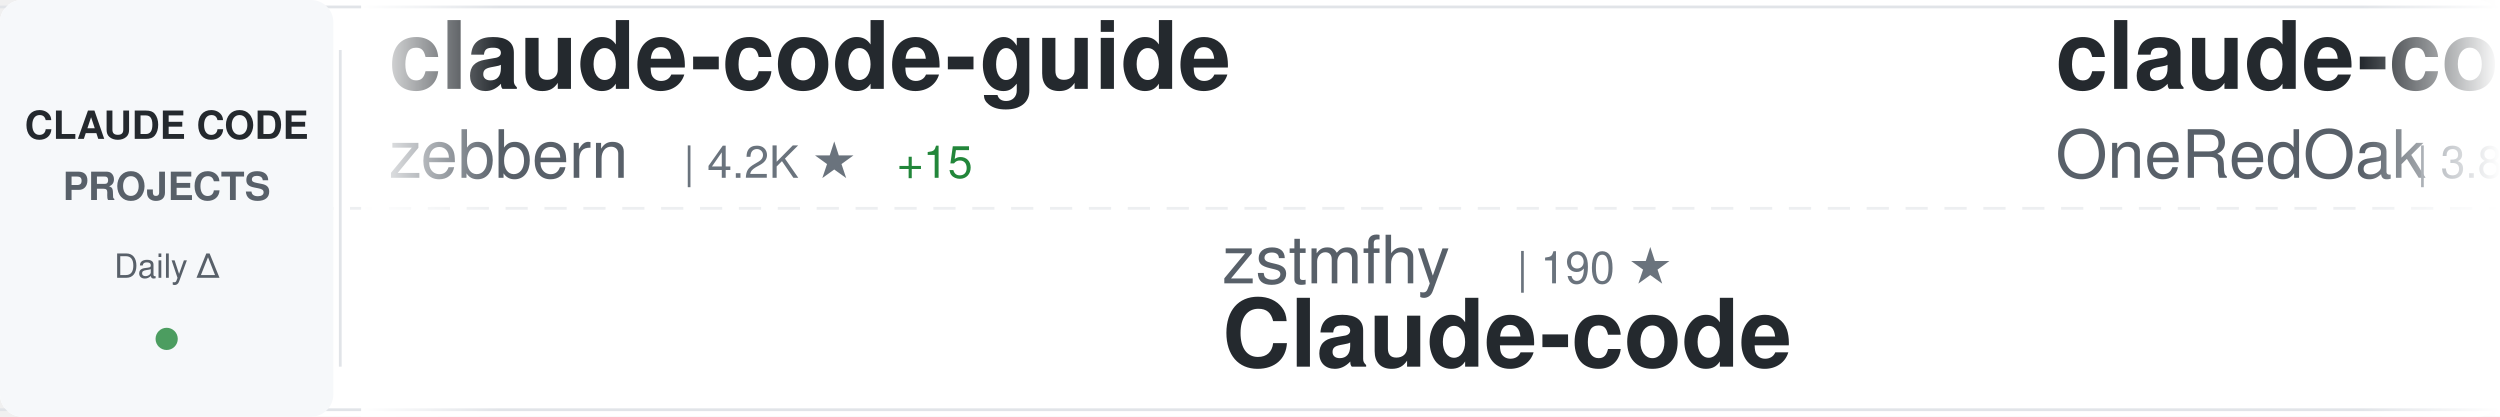
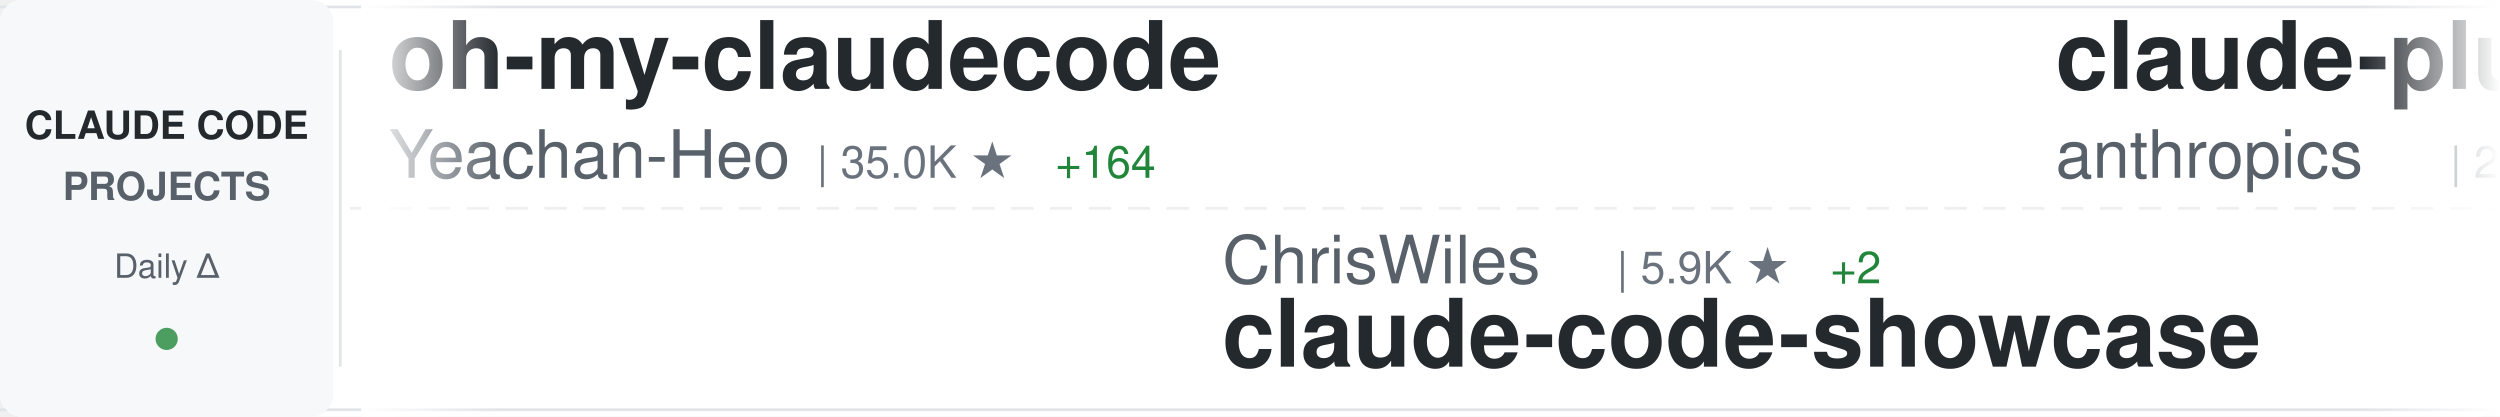
<svg xmlns="http://www.w3.org/2000/svg" width="900" height="150">
  <defs>
    <linearGradient id="awesomeLeftFade" x1="0%" y1="0%" x2="100%" y2="0%">
      <stop offset="0%" style="stop-color:#ffffff;stop-opacity:1" />
      <stop offset="100%" style="stop-color:#ffffff;stop-opacity:0" />
    </linearGradient>
    <linearGradient id="awesomeRightFade" x1="0%" y1="0%" x2="100%" y2="0%">
      <stop offset="0%" style="stop-color:#ffffff;stop-opacity:0" />
      <stop offset="100%" style="stop-color:#ffffff;stop-opacity:1" />
    </linearGradient>
  </defs>
  <rect width="900" height="150" fill="#ffffff" rx="8" />
  <rect x="0" y="2" width="900" height="1" fill="#e1e4e8" />
  <rect x="0" y="147" width="900" height="1" fill="#e1e4e8" />
  <line x1="0" y1="75" x2="900" y2="75" stroke="#e1e4e8" stroke-width="1" stroke-dasharray="8 6" opacity="0.6" />
  <rect x="0" y="0" width="120" height="150" fill="#f6f8fa" rx="8" />
  <text x="60" y="50" font-family="-apple-system, BlinkMacSystemFont, 'Segoe UI', Helvetica, Arial, sans-serif" font-size="14" font-weight="600" fill="#24292e" text-anchor="middle">CLAUDE CODE</text>
  <text x="60" y="72" font-family="-apple-system, BlinkMacSystemFont, 'Segoe UI', Helvetica, Arial, sans-serif" font-size="14" font-weight="600" fill="#586069" text-anchor="middle">PROJECTS</text>
  <text x="60" y="100" font-family="-apple-system, BlinkMacSystemFont, 'Segoe UI', Helvetica, Arial, sans-serif" font-size="12" font-weight="500" fill="#586069" text-anchor="middle">Daily Δ</text>
  <circle cx="60" cy="122" r="4" fill="#22863a" opacity="0.8" />
  <rect x="122" y="18" width="1" height="114" fill="#e1e4e8" />
  <clipPath id="awesomeTickerClip">
    <rect x="130" y="0" width="770" height="150" />
  </clipPath>
  <g clip-path="url(#awesomeTickerClip)">
    <g id="awesomeTickerItems">
      <animateTransform attributeName="transform" attributeType="XML" type="translate" from="0 0" to="-3000 0" dur="54s" repeatCount="indefinite" />
      <g transform="translate(0, 0)">
-         <text x="140" y="32" font-family="-apple-system, BlinkMacSystemFont, 'Segoe UI', Helvetica, Arial, sans-serif" font-size="34" font-weight="600" fill="#24292e">claude-code-guide</text>
-         <text x="140" y="64" font-family="-apple-system, BlinkMacSystemFont, 'Segoe UI', Helvetica, Arial, sans-serif" font-size="24" font-weight="400" fill="#586069">zebbern</text>
-         <text x="246" y="64" font-family="-apple-system, BlinkMacSystemFont, 'Segoe UI', Helvetica, Arial, sans-serif" font-size="16" font-weight="500" fill="#6a737d">| 4.2K ★</text>
-         <text x="323" y="64" font-family="-apple-system, BlinkMacSystemFont, 'Segoe UI', Helvetica, Arial, sans-serif" font-size="16" font-weight="500" fill="#22863a"> +15</text>
+         <text x="140" y="32" font-family="-apple-system, BlinkMacSystemFont, 'Segoe UI', Helvetica, Arial, sans-serif" font-size="34" font-weight="600" fill="#24292e">oh-my-claudecode</text>
+         <text x="140" y="64" font-family="-apple-system, BlinkMacSystemFont, 'Segoe UI', Helvetica, Arial, sans-serif" font-size="24" font-weight="400" fill="#586069">Yeachan-Heo</text>
+         <text x="294" y="64" font-family="-apple-system, BlinkMacSystemFont, 'Segoe UI', Helvetica, Arial, sans-serif" font-size="16" font-weight="500" fill="#6a737d">| 35.0K ★</text>
+         <text x="380" y="64" font-family="-apple-system, BlinkMacSystemFont, 'Segoe UI', Helvetica, Arial, sans-serif" font-size="16" font-weight="500" fill="#22863a"> +164</text>
      </g>
      <g transform="translate(300, 0)">
-         <text x="140" y="102" font-family="-apple-system, BlinkMacSystemFont, 'Segoe UI', Helvetica, Arial, sans-serif" font-size="24" font-weight="400" fill="#586069">zstmfhy</text>
-         <text x="246" y="102" font-family="-apple-system, BlinkMacSystemFont, 'Segoe UI', Helvetica, Arial, sans-serif" font-size="16" font-weight="500" fill="#6a737d">| 190 ★</text>
-         <text x="140" y="132" font-family="-apple-system, BlinkMacSystemFont, 'Segoe UI', Helvetica, Arial, sans-serif" font-size="34" font-weight="600" fill="#24292e">Claude-code</text>
+         <text x="140" y="102" font-family="-apple-system, BlinkMacSystemFont, 'Segoe UI', Helvetica, Arial, sans-serif" font-size="24" font-weight="400" fill="#586069">ChrisWiles</text>
+         <text x="282" y="102" font-family="-apple-system, BlinkMacSystemFont, 'Segoe UI', Helvetica, Arial, sans-serif" font-size="16" font-weight="500" fill="#6a737d">| 5.9K ★</text>
+         <text x="359" y="102" font-family="-apple-system, BlinkMacSystemFont, 'Segoe UI', Helvetica, Arial, sans-serif" font-size="16" font-weight="500" fill="#22863a"> +2</text>
+         <text x="140" y="132" font-family="-apple-system, BlinkMacSystemFont, 'Segoe UI', Helvetica, Arial, sans-serif" font-size="34" font-weight="600" fill="#24292e">claude-code-showcase</text>
      </g>
      <g transform="translate(600, 0)">
-         <text x="140" y="32" font-family="-apple-system, BlinkMacSystemFont, 'Segoe UI', Helvetica, Arial, sans-serif" font-size="34" font-weight="600" fill="#24292e">claude-code-workflows</text>
-         <text x="140" y="64" font-family="-apple-system, BlinkMacSystemFont, 'Segoe UI', Helvetica, Arial, sans-serif" font-size="24" font-weight="400" fill="#586069">OneRedOak</text>
-         <text x="270" y="64" font-family="-apple-system, BlinkMacSystemFont, 'Segoe UI', Helvetica, Arial, sans-serif" font-size="16" font-weight="500" fill="#6a737d">| 3.8K ★</text>
-         <text x="347" y="64" font-family="-apple-system, BlinkMacSystemFont, 'Segoe UI', Helvetica, Arial, sans-serif" font-size="16" font-weight="500" fill="#22863a"> +2</text>
+         <text x="140" y="32" font-family="-apple-system, BlinkMacSystemFont, 'Segoe UI', Helvetica, Arial, sans-serif" font-size="34" font-weight="600" fill="#24292e">claude-plugins-official</text>
+         <text x="140" y="64" font-family="-apple-system, BlinkMacSystemFont, 'Segoe UI', Helvetica, Arial, sans-serif" font-size="24" font-weight="400" fill="#586069">anthropics</text>
+         <text x="282" y="64" font-family="-apple-system, BlinkMacSystemFont, 'Segoe UI', Helvetica, Arial, sans-serif" font-size="16" font-weight="500" fill="#6a737d">| 28.2K ★</text>
+         <text x="368" y="64" font-family="-apple-system, BlinkMacSystemFont, 'Segoe UI', Helvetica, Arial, sans-serif" font-size="16" font-weight="500" fill="#22863a"> +258</text>
      </g>
      <g transform="translate(900, 0)">
-         <text x="140" y="102" font-family="-apple-system, BlinkMacSystemFont, 'Segoe UI', Helvetica, Arial, sans-serif" font-size="24" font-weight="400" fill="#586069">tanbiralam</text>
-         <text x="282" y="102" font-family="-apple-system, BlinkMacSystemFont, 'Segoe UI', Helvetica, Arial, sans-serif" font-size="16" font-weight="500" fill="#6a737d">| 1.8K ★</text>
-         <text x="359" y="102" font-family="-apple-system, BlinkMacSystemFont, 'Segoe UI', Helvetica, Arial, sans-serif" font-size="16" font-weight="500" fill="#22863a"> +11</text>
-         <text x="140" y="132" font-family="-apple-system, BlinkMacSystemFont, 'Segoe UI', Helvetica, Arial, sans-serif" font-size="34" font-weight="600" fill="#24292e">claude-code</text>
+         <text x="140" y="102" font-family="-apple-system, BlinkMacSystemFont, 'Segoe UI', Helvetica, Arial, sans-serif" font-size="24" font-weight="400" fill="#586069">777genius</text>
+         <text x="270" y="102" font-family="-apple-system, BlinkMacSystemFont, 'Segoe UI', Helvetica, Arial, sans-serif" font-size="16" font-weight="500" fill="#6a737d">| 913 ★</text>
+         <text x="338" y="102" font-family="-apple-system, BlinkMacSystemFont, 'Segoe UI', Helvetica, Arial, sans-serif" font-size="16" font-weight="500" fill="#22863a"> +1</text>
+         <text x="140" y="132" font-family="-apple-system, BlinkMacSystemFont, 'Segoe UI', Helvetica, Arial, sans-serif" font-size="34" font-weight="600" fill="#24292e">claude-code-source-code</text>
      </g>
      <g transform="translate(1200, 0)">
-         <text x="140" y="32" font-family="-apple-system, BlinkMacSystemFont, 'Segoe UI', Helvetica, Arial, sans-serif" font-size="34" font-weight="600" fill="#24292e">Claude-Code-Workflow</text>
-         <text x="140" y="64" font-family="-apple-system, BlinkMacSystemFont, 'Segoe UI', Helvetica, Arial, sans-serif" font-size="24" font-weight="400" fill="#586069">catlog22</text>
-         <text x="258" y="64" font-family="-apple-system, BlinkMacSystemFont, 'Segoe UI', Helvetica, Arial, sans-serif" font-size="16" font-weight="500" fill="#6a737d">| 2.0K ★</text>
-         <text x="335" y="64" font-family="-apple-system, BlinkMacSystemFont, 'Segoe UI', Helvetica, Arial, sans-serif" font-size="16" font-weight="500" fill="#22863a"> +8</text>
+         <text x="140" y="32" font-family="-apple-system, BlinkMacSystemFont, 'Segoe UI', Helvetica, Arial, sans-serif" font-size="34" font-weight="600" fill="#24292e">claude-code</text>
+         <text x="140" y="64" font-family="-apple-system, BlinkMacSystemFont, 'Segoe UI', Helvetica, Arial, sans-serif" font-size="24" font-weight="400" fill="#586069">codeaashu</text>
+         <text x="270" y="64" font-family="-apple-system, BlinkMacSystemFont, 'Segoe UI', Helvetica, Arial, sans-serif" font-size="16" font-weight="500" fill="#6a737d">| 2.7K ★</text>
+         <text x="347" y="64" font-family="-apple-system, BlinkMacSystemFont, 'Segoe UI', Helvetica, Arial, sans-serif" font-size="16" font-weight="500" fill="#22863a"> +8</text>
      </g>
      <g transform="translate(1500, 0)">
-         <text x="140" y="102" font-family="-apple-system, BlinkMacSystemFont, 'Segoe UI', Helvetica, Arial, sans-serif" font-size="24" font-weight="400" fill="#586069">edmund-io</text>
-         <text x="270" y="102" font-family="-apple-system, BlinkMacSystemFont, 'Segoe UI', Helvetica, Arial, sans-serif" font-size="16" font-weight="500" fill="#6a737d">| 1.4K ★</text>
-         <text x="347" y="102" font-family="-apple-system, BlinkMacSystemFont, 'Segoe UI', Helvetica, Arial, sans-serif" font-size="16" font-weight="500" fill="#22863a"> +1</text>
-         <text x="140" y="132" font-family="-apple-system, BlinkMacSystemFont, 'Segoe UI', Helvetica, Arial, sans-serif" font-size="34" font-weight="600" fill="#24292e">edmunds-claude-code</text>
+         <text x="140" y="102" font-family="-apple-system, BlinkMacSystemFont, 'Segoe UI', Helvetica, Arial, sans-serif" font-size="24" font-weight="400" fill="#586069">Hyper66666</text>
+         <text x="282" y="102" font-family="-apple-system, BlinkMacSystemFont, 'Segoe UI', Helvetica, Arial, sans-serif" font-size="16" font-weight="500" fill="#6a737d">| 215 ★</text>
+         <text x="140" y="132" font-family="-apple-system, BlinkMacSystemFont, 'Segoe UI', Helvetica, Arial, sans-serif" font-size="34" font-weight="600" fill="#24292e">claude-code-sourcemap</text>
      </g>
      <g transform="translate(1800, 0)">
-         <text x="140" y="32" font-family="-apple-system, BlinkMacSystemFont, 'Segoe UI', Helvetica, Arial, sans-serif" font-size="34" font-weight="600" fill="#24292e">claude-code-cli</text>
-         <text x="140" y="64" font-family="-apple-system, BlinkMacSystemFont, 'Segoe UI', Helvetica, Arial, sans-serif" font-size="24" font-weight="400" fill="#586069">huangserva</text>
-         <text x="282" y="64" font-family="-apple-system, BlinkMacSystemFont, 'Segoe UI', Helvetica, Arial, sans-serif" font-size="16" font-weight="500" fill="#6a737d">| 588 ★</text>
+         <text x="140" y="32" font-family="-apple-system, BlinkMacSystemFont, 'Segoe UI', Helvetica, Arial, sans-serif" font-size="34" font-weight="600" fill="#24292e">claude-code-tudou</text>
+         <text x="140" y="64" font-family="-apple-system, BlinkMacSystemFont, 'Segoe UI', Helvetica, Arial, sans-serif" font-size="24" font-weight="400" fill="#586069">AICoderTudou</text>
+         <text x="306" y="64" font-family="-apple-system, BlinkMacSystemFont, 'Segoe UI', Helvetica, Arial, sans-serif" font-size="16" font-weight="500" fill="#6a737d">| 502 ★</text>
+         <text x="374" y="64" font-family="-apple-system, BlinkMacSystemFont, 'Segoe UI', Helvetica, Arial, sans-serif" font-size="16" font-weight="500" fill="#22863a"> +1</text>
      </g>
      <g transform="translate(2100, 0)">
-         <text x="140" y="102" font-family="-apple-system, BlinkMacSystemFont, 'Segoe UI', Helvetica, Arial, sans-serif" font-size="24" font-weight="400" fill="#586069">fuergaosi233</text>
-         <text x="306" y="102" font-family="-apple-system, BlinkMacSystemFont, 'Segoe UI', Helvetica, Arial, sans-serif" font-size="16" font-weight="500" fill="#6a737d">| 2.6K ★</text>
-         <text x="383" y="102" font-family="-apple-system, BlinkMacSystemFont, 'Segoe UI', Helvetica, Arial, sans-serif" font-size="16" font-weight="500" fill="#22863a"> +4</text>
-         <text x="140" y="132" font-family="-apple-system, BlinkMacSystemFont, 'Segoe UI', Helvetica, Arial, sans-serif" font-size="34" font-weight="600" fill="#24292e">claude-code-proxy</text>
+         <text x="140" y="102" font-family="-apple-system, BlinkMacSystemFont, 'Segoe UI', Helvetica, Arial, sans-serif" font-size="24" font-weight="400" fill="#586069">nanocoai</text>
+         <text x="258" y="102" font-family="-apple-system, BlinkMacSystemFont, 'Segoe UI', Helvetica, Arial, sans-serif" font-size="16" font-weight="500" fill="#6a737d">| 29.5K ★</text>
+         <text x="344" y="102" font-family="-apple-system, BlinkMacSystemFont, 'Segoe UI', Helvetica, Arial, sans-serif" font-size="16" font-weight="500" fill="#22863a"> +48</text>
+         <text x="140" y="132" font-family="-apple-system, BlinkMacSystemFont, 'Segoe UI', Helvetica, Arial, sans-serif" font-size="34" font-weight="600" fill="#24292e">nanoclaw</text>
      </g>
      <g transform="translate(2400, 0)">
-         <text x="140" y="32" font-family="-apple-system, BlinkMacSystemFont, 'Segoe UI', Helvetica, Arial, sans-serif" font-size="34" font-weight="600" fill="#24292e">skills</text>
-         <text x="140" y="64" font-family="-apple-system, BlinkMacSystemFont, 'Segoe UI', Helvetica, Arial, sans-serif" font-size="24" font-weight="400" fill="#586069">anthropics</text>
-         <text x="282" y="64" font-family="-apple-system, BlinkMacSystemFont, 'Segoe UI', Helvetica, Arial, sans-serif" font-size="16" font-weight="500" fill="#6a737d">| 141.5K ★</text>
-         <text x="377" y="64" font-family="-apple-system, BlinkMacSystemFont, 'Segoe UI', Helvetica, Arial, sans-serif" font-size="16" font-weight="500" fill="#22863a"> +652</text>
+         <text x="140" y="32" font-family="-apple-system, BlinkMacSystemFont, 'Segoe UI', Helvetica, Arial, sans-serif" font-size="34" font-weight="600" fill="#24292e">claude-code-spec-workflo...</text>
+         <text x="140" y="64" font-family="-apple-system, BlinkMacSystemFont, 'Segoe UI', Helvetica, Arial, sans-serif" font-size="24" font-weight="400" fill="#586069">Pimzino</text>
+         <text x="246" y="64" font-family="-apple-system, BlinkMacSystemFont, 'Segoe UI', Helvetica, Arial, sans-serif" font-size="16" font-weight="500" fill="#6a737d">| 3.7K ★</text>
+         <text x="323" y="64" font-family="-apple-system, BlinkMacSystemFont, 'Segoe UI', Helvetica, Arial, sans-serif" font-size="16" font-weight="500" fill="#22863a"> +3</text>
      </g>
      <g transform="translate(2700, 0)">
-         <text x="140" y="102" font-family="-apple-system, BlinkMacSystemFont, 'Segoe UI', Helvetica, Arial, sans-serif" font-size="24" font-weight="400" fill="#586069">guanshan</text>
-         <text x="258" y="102" font-family="-apple-system, BlinkMacSystemFont, 'Segoe UI', Helvetica, Arial, sans-serif" font-size="16" font-weight="500" fill="#6a737d">| 59 ★</text>
-         <text x="140" y="132" font-family="-apple-system, BlinkMacSystemFont, 'Segoe UI', Helvetica, Arial, sans-serif" font-size="34" font-weight="600" fill="#24292e">ClaudeCode</text>
+         <text x="140" y="102" font-family="-apple-system, BlinkMacSystemFont, 'Segoe UI', Helvetica, Arial, sans-serif" font-size="24" font-weight="400" fill="#586069">lorryjovens-hub</text>
+         <text x="342" y="102" font-family="-apple-system, BlinkMacSystemFont, 'Segoe UI', Helvetica, Arial, sans-serif" font-size="16" font-weight="500" fill="#6a737d">| 1.6K ★</text>
+         <text x="419" y="102" font-family="-apple-system, BlinkMacSystemFont, 'Segoe UI', Helvetica, Arial, sans-serif" font-size="16" font-weight="500" fill="#22863a"> +5</text>
+         <text x="140" y="132" font-family="-apple-system, BlinkMacSystemFont, 'Segoe UI', Helvetica, Arial, sans-serif" font-size="34" font-weight="600" fill="#24292e">claude-code-rust</text>
      </g>
      <g transform="translate(3000, 0)">
-         <text x="140" y="32" font-family="-apple-system, BlinkMacSystemFont, 'Segoe UI', Helvetica, Arial, sans-serif" font-size="34" font-weight="600" fill="#24292e">claude-code-guide</text>
-         <text x="140" y="64" font-family="-apple-system, BlinkMacSystemFont, 'Segoe UI', Helvetica, Arial, sans-serif" font-size="24" font-weight="400" fill="#586069">zebbern</text>
-         <text x="246" y="64" font-family="-apple-system, BlinkMacSystemFont, 'Segoe UI', Helvetica, Arial, sans-serif" font-size="16" font-weight="500" fill="#6a737d">| 4.2K ★</text>
-         <text x="323" y="64" font-family="-apple-system, BlinkMacSystemFont, 'Segoe UI', Helvetica, Arial, sans-serif" font-size="16" font-weight="500" fill="#22863a"> +15</text>
+         <text x="140" y="32" font-family="-apple-system, BlinkMacSystemFont, 'Segoe UI', Helvetica, Arial, sans-serif" font-size="34" font-weight="600" fill="#24292e">oh-my-claudecode</text>
+         <text x="140" y="64" font-family="-apple-system, BlinkMacSystemFont, 'Segoe UI', Helvetica, Arial, sans-serif" font-size="24" font-weight="400" fill="#586069">Yeachan-Heo</text>
+         <text x="294" y="64" font-family="-apple-system, BlinkMacSystemFont, 'Segoe UI', Helvetica, Arial, sans-serif" font-size="16" font-weight="500" fill="#6a737d">| 35.0K ★</text>
+         <text x="380" y="64" font-family="-apple-system, BlinkMacSystemFont, 'Segoe UI', Helvetica, Arial, sans-serif" font-size="16" font-weight="500" fill="#22863a"> +164</text>
      </g>
      <g transform="translate(3300, 0)">
-         <text x="140" y="102" font-family="-apple-system, BlinkMacSystemFont, 'Segoe UI', Helvetica, Arial, sans-serif" font-size="24" font-weight="400" fill="#586069">zstmfhy</text>
-         <text x="246" y="102" font-family="-apple-system, BlinkMacSystemFont, 'Segoe UI', Helvetica, Arial, sans-serif" font-size="16" font-weight="500" fill="#6a737d">| 190 ★</text>
-         <text x="140" y="132" font-family="-apple-system, BlinkMacSystemFont, 'Segoe UI', Helvetica, Arial, sans-serif" font-size="34" font-weight="600" fill="#24292e">Claude-code</text>
+         <text x="140" y="102" font-family="-apple-system, BlinkMacSystemFont, 'Segoe UI', Helvetica, Arial, sans-serif" font-size="24" font-weight="400" fill="#586069">ChrisWiles</text>
+         <text x="282" y="102" font-family="-apple-system, BlinkMacSystemFont, 'Segoe UI', Helvetica, Arial, sans-serif" font-size="16" font-weight="500" fill="#6a737d">| 5.9K ★</text>
+         <text x="359" y="102" font-family="-apple-system, BlinkMacSystemFont, 'Segoe UI', Helvetica, Arial, sans-serif" font-size="16" font-weight="500" fill="#22863a"> +2</text>
+         <text x="140" y="132" font-family="-apple-system, BlinkMacSystemFont, 'Segoe UI', Helvetica, Arial, sans-serif" font-size="34" font-weight="600" fill="#24292e">claude-code-showcase</text>
      </g>
      <g transform="translate(3600, 0)">
-         <text x="140" y="32" font-family="-apple-system, BlinkMacSystemFont, 'Segoe UI', Helvetica, Arial, sans-serif" font-size="34" font-weight="600" fill="#24292e">claude-code-workflows</text>
-         <text x="140" y="64" font-family="-apple-system, BlinkMacSystemFont, 'Segoe UI', Helvetica, Arial, sans-serif" font-size="24" font-weight="400" fill="#586069">OneRedOak</text>
-         <text x="270" y="64" font-family="-apple-system, BlinkMacSystemFont, 'Segoe UI', Helvetica, Arial, sans-serif" font-size="16" font-weight="500" fill="#6a737d">| 3.8K ★</text>
-         <text x="347" y="64" font-family="-apple-system, BlinkMacSystemFont, 'Segoe UI', Helvetica, Arial, sans-serif" font-size="16" font-weight="500" fill="#22863a"> +2</text>
+         <text x="140" y="32" font-family="-apple-system, BlinkMacSystemFont, 'Segoe UI', Helvetica, Arial, sans-serif" font-size="34" font-weight="600" fill="#24292e">claude-plugins-official</text>
+         <text x="140" y="64" font-family="-apple-system, BlinkMacSystemFont, 'Segoe UI', Helvetica, Arial, sans-serif" font-size="24" font-weight="400" fill="#586069">anthropics</text>
+         <text x="282" y="64" font-family="-apple-system, BlinkMacSystemFont, 'Segoe UI', Helvetica, Arial, sans-serif" font-size="16" font-weight="500" fill="#6a737d">| 28.2K ★</text>
+         <text x="368" y="64" font-family="-apple-system, BlinkMacSystemFont, 'Segoe UI', Helvetica, Arial, sans-serif" font-size="16" font-weight="500" fill="#22863a"> +258</text>
      </g>
      <g transform="translate(3900, 0)">
-         <text x="140" y="102" font-family="-apple-system, BlinkMacSystemFont, 'Segoe UI', Helvetica, Arial, sans-serif" font-size="24" font-weight="400" fill="#586069">tanbiralam</text>
-         <text x="282" y="102" font-family="-apple-system, BlinkMacSystemFont, 'Segoe UI', Helvetica, Arial, sans-serif" font-size="16" font-weight="500" fill="#6a737d">| 1.8K ★</text>
-         <text x="359" y="102" font-family="-apple-system, BlinkMacSystemFont, 'Segoe UI', Helvetica, Arial, sans-serif" font-size="16" font-weight="500" fill="#22863a"> +11</text>
-         <text x="140" y="132" font-family="-apple-system, BlinkMacSystemFont, 'Segoe UI', Helvetica, Arial, sans-serif" font-size="34" font-weight="600" fill="#24292e">claude-code</text>
+         <text x="140" y="102" font-family="-apple-system, BlinkMacSystemFont, 'Segoe UI', Helvetica, Arial, sans-serif" font-size="24" font-weight="400" fill="#586069">777genius</text>
+         <text x="270" y="102" font-family="-apple-system, BlinkMacSystemFont, 'Segoe UI', Helvetica, Arial, sans-serif" font-size="16" font-weight="500" fill="#6a737d">| 913 ★</text>
+         <text x="338" y="102" font-family="-apple-system, BlinkMacSystemFont, 'Segoe UI', Helvetica, Arial, sans-serif" font-size="16" font-weight="500" fill="#22863a"> +1</text>
+         <text x="140" y="132" font-family="-apple-system, BlinkMacSystemFont, 'Segoe UI', Helvetica, Arial, sans-serif" font-size="34" font-weight="600" fill="#24292e">claude-code-source-code</text>
      </g>
    </g>
  </g>
  <rect x="130" y="0" width="50" height="150" fill="url(#awesomeLeftFade)" />
  <rect x="850" y="0" width="50" height="150" fill="url(#awesomeRightFade)" />
</svg>
